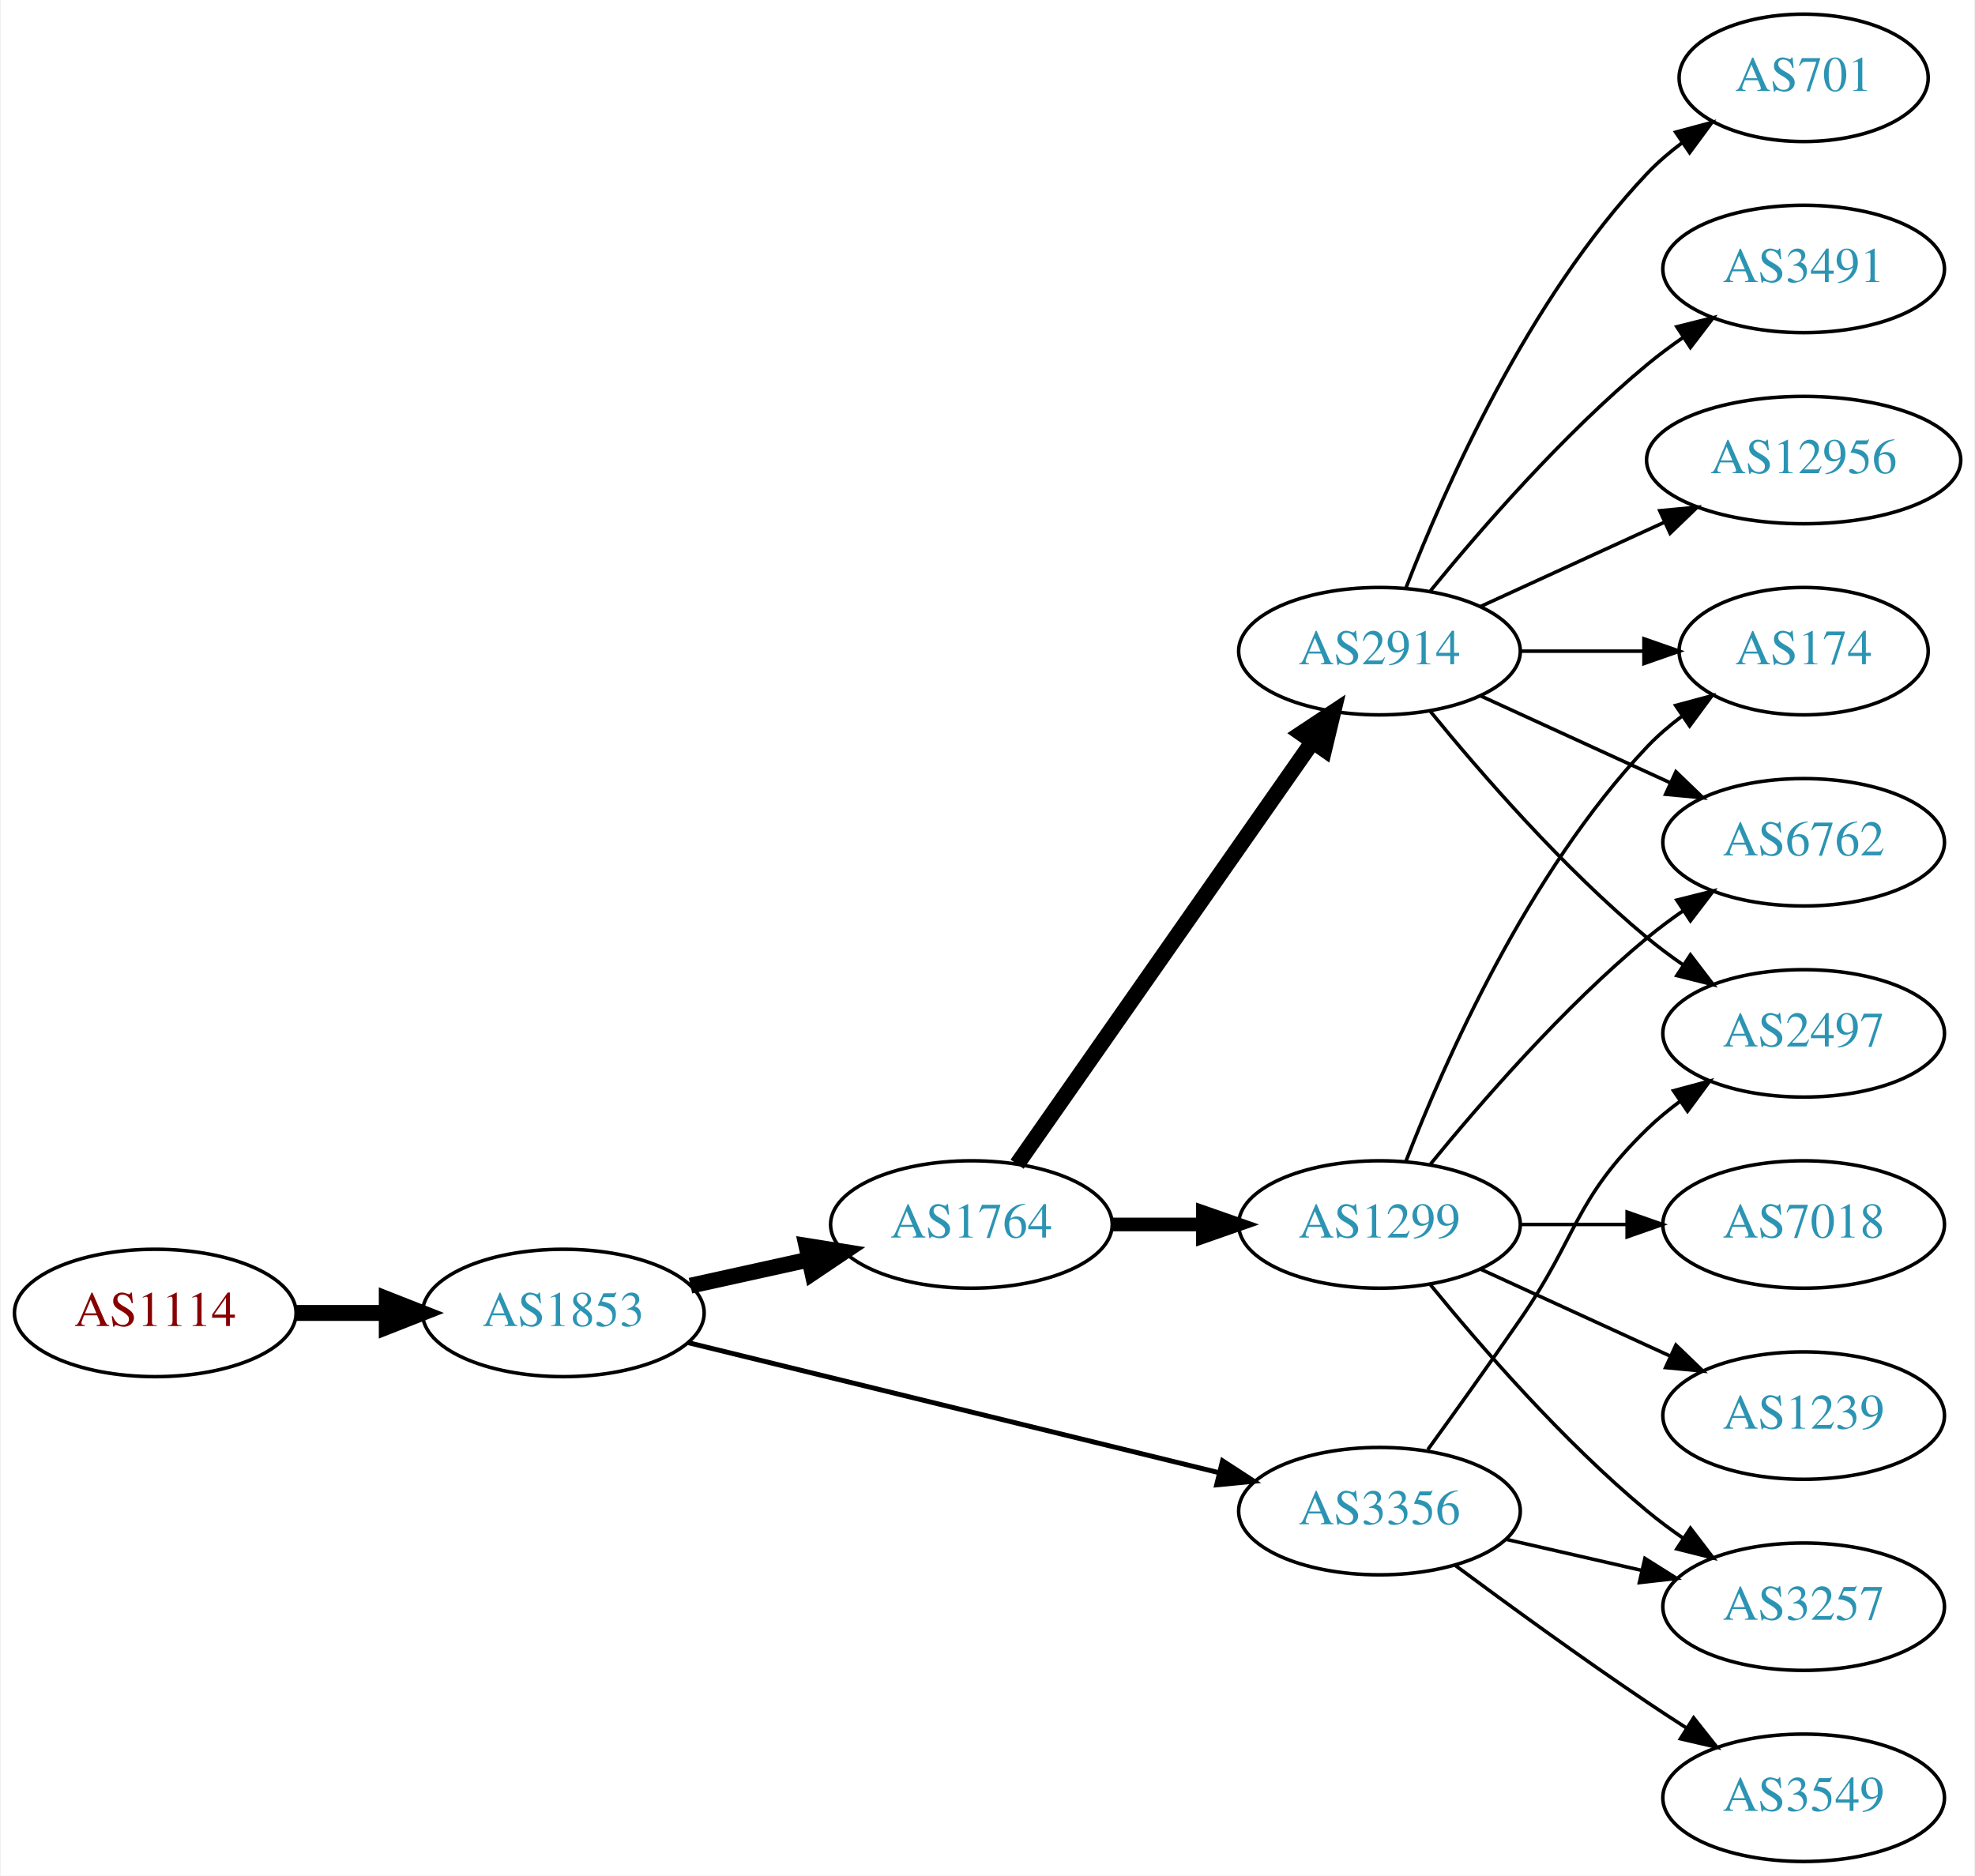
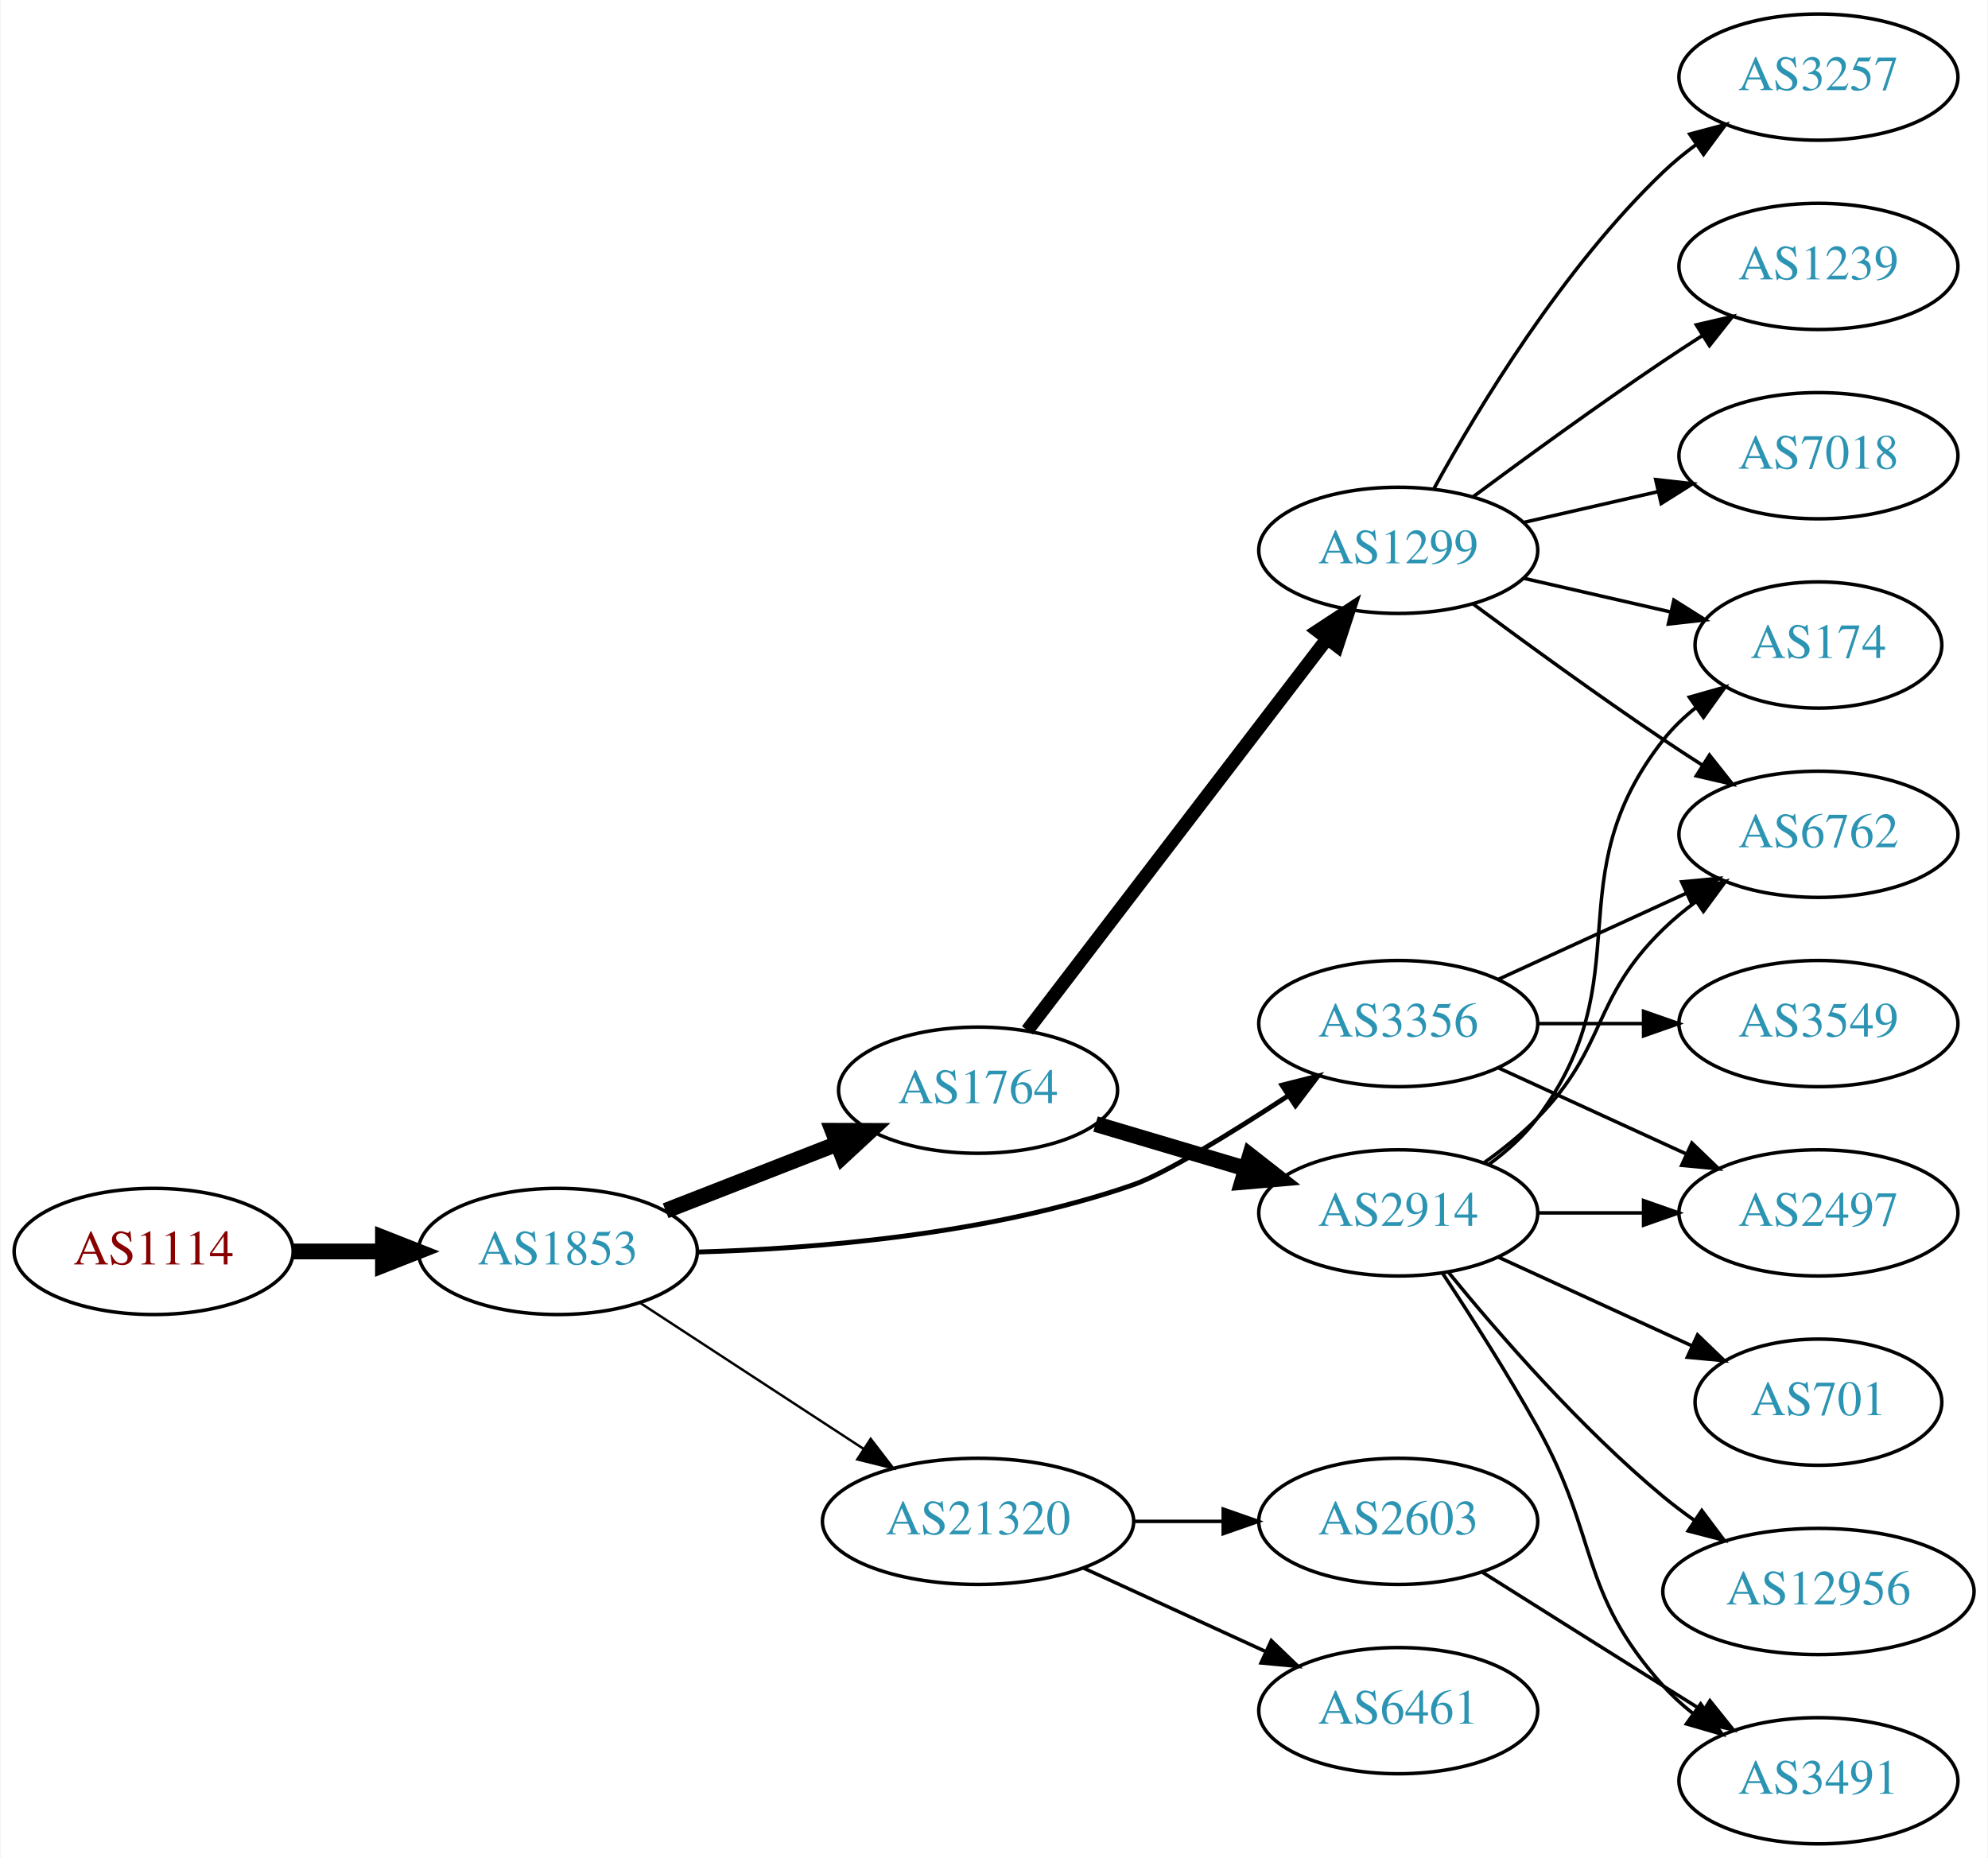
- <svg xmlns="http://www.w3.org/2000/svg" xmlns:xlink="http://www.w3.org/1999/xlink" width="558pt" height="530pt" viewBox="0.00 0.00 557.56 530.00">
+ <svg xmlns="http://www.w3.org/2000/svg" xmlns:xlink="http://www.w3.org/1999/xlink" width="567pt" height="530pt" viewBox="0.00 0.00 566.66 530.00">
  <g id="graph0" class="graph" transform="scale(1 1) rotate(0) translate(4 526)">
-     <polygon fill="white" stroke="none" points="-4,4 -4,-526 553.564,-526 553.564,4 -4,4" />
+     <polygon fill="white" stroke="none" points="-4,4 -4,-526 562.663,-526 562.663,4 -4,4" />
    <g id="node1" class="node">
      <g id="a_node1">
        <a xlink:href="/asn/1114" xlink:title="AS1114 ~ Universitaet Graz [AT]">
-           <ellipse fill="#ffffff" stroke="black" cx="39.647" cy="-155" rx="39.794" ry="18" />
-           <text text-anchor="middle" x="39.647" y="-151.3" font-family="Times,serif" font-size="14.00" fill="#880000">AS1114</text>
+           <ellipse fill="#ffffff" stroke="black" cx="39.647" cy="-169" rx="39.794" ry="18" />
+           <text text-anchor="middle" x="39.647" y="-165.3" font-family="Times,serif" font-size="14.00" fill="#880000">AS1114</text>
        </a>
      </g>
    </g>
    <g id="node2" class="node">
      <g id="a_node2">
        <a xlink:href="/asn/1853" xlink:title="AS1853 ~ ACOnet Backbone [AT]">
-           <ellipse fill="#ffffff" stroke="black" cx="154.939" cy="-155" rx="39.794" ry="18" />
-           <text text-anchor="middle" x="154.939" y="-151.3" font-family="Times,serif" font-size="14.00" fill="#2c94b3">AS1853</text>
+           <ellipse fill="#ffffff" stroke="black" cx="154.939" cy="-169" rx="39.794" ry="18" />
+           <text text-anchor="middle" x="154.939" y="-165.3" font-family="Times,serif" font-size="14.00" fill="#2c94b3">AS1853</text>
        </a>
      </g>
    </g>
    <g id="edge1" class="edge">
-       <path fill="none" stroke="black" stroke-width="4.5" d="M79.319,-155C87.522,-155 96.286,-155 104.818,-155" />
-       <polygon fill="black" stroke="black" stroke-width="4.5" points="105.057,-158.938 115.057,-155 105.057,-151.063 105.057,-158.938" />
+       <path fill="none" stroke="black" stroke-width="4.5" d="M79.319,-169C87.522,-169 96.286,-169 104.818,-169" />
+       <polygon fill="black" stroke="black" stroke-width="4.5" points="105.057,-172.938 115.057,-169 105.057,-165.063 105.057,-172.938" />
    </g>
    <g id="node3" class="node">
      <g id="a_node3">
        <a xlink:href="/asn/1764" xlink:title="AS1764 ~ NEXTLAYER-AS [AT]">
-           <ellipse fill="#ffffff" stroke="black" cx="270.232" cy="-180" rx="39.794" ry="18" />
-           <text text-anchor="middle" x="270.232" y="-176.3" font-family="Times,serif" font-size="14.00" fill="#2c94b3">AS1764</text>
+           <ellipse fill="#ffffff" stroke="black" cx="274.782" cy="-215" rx="39.794" ry="18" />
+           <text text-anchor="middle" x="274.782" y="-211.3" font-family="Times,serif" font-size="14.00" fill="#2c94b3">AS1764</text>
        </a>
      </g>
    </g>
    <g id="edge2" class="edge">
-       <path fill="none" stroke="black" stroke-width="4.5" d="M190.856,-162.705C201.408,-165.033 213.147,-167.624 224.26,-170.076" />
-       <polygon fill="black" stroke="black" stroke-width="4.5" points="223.623,-173.968 234.237,-172.278 225.32,-166.278 223.623,-173.968" />
+       <path fill="none" stroke="black" stroke-width="4.5" d="M185.676,-180.608C200.47,-186.382 218.547,-193.439 234.469,-199.654" />
+       <polygon fill="black" stroke="black" stroke-width="4.5" points="233.308,-203.428 244.055,-203.396 236.171,-196.092 233.308,-203.428" />
    </g>
    <g id="node4" class="node">
      <g id="a_node4">
        <a xlink:href="/asn/3356" xlink:title="AS3356 ~ Level 3 Parent, LLC [US]">
-           <ellipse fill="#ffffff" stroke="black" cx="385.525" cy="-99" rx="39.794" ry="18" />
-           <text text-anchor="middle" x="385.525" y="-95.3" font-family="Times,serif" font-size="14.00" fill="#2c94b3">AS3356</text>
+           <ellipse fill="#ffffff" stroke="black" cx="394.625" cy="-234" rx="39.794" ry="18" />
+           <text text-anchor="middle" x="394.625" y="-230.3" font-family="Times,serif" font-size="14.00" fill="#2c94b3">AS3356</text>
        </a>
      </g>
    </g>
    <g id="edge3" class="edge">
-       <path fill="none" stroke="black" stroke-width="1.385" d="M190.161,-146.616C230.14,-136.822 296.387,-120.593 340.25,-109.847" />
-       <polygon fill="black" stroke="black" stroke-width="1.385" points="341.19,-113.22 350.07,-107.441 339.524,-106.421 341.19,-113.22" />
+       <path fill="none" stroke="black" stroke-width="1.385" d="M194.873,-168.835C228.581,-169.786 278.193,-173.841 318.978,-188 328.139,-191.18 346.67,-202.589 362.976,-213.247" />
+       <polygon fill="black" stroke="black" stroke-width="1.385" points="361.46,-216.441 371.732,-219.035 365.32,-210.601 361.46,-216.441" />
    </g>
    <g id="node5" class="node">
      <g id="a_node5">
-         <a xlink:href="/asn/1299" xlink:title="AS1299 ~ Telia Carrier [EU]">
-           <ellipse fill="#ffffff" stroke="black" cx="385.525" cy="-180" rx="39.794" ry="18" />
-           <text text-anchor="middle" x="385.525" y="-176.3" font-family="Times,serif" font-size="14.00" fill="#2c94b3">AS1299</text>
+         <a xlink:href="/asn/21320" xlink:title="AS21320 ~ GEANT Vereniging [EU]">
+           <ellipse fill="#ffffff" stroke="black" cx="274.782" cy="-92" rx="44.393" ry="18" />
+           <text text-anchor="middle" x="274.782" y="-88.3" font-family="Times,serif" font-size="14.00" fill="#2c94b3">AS21320</text>
        </a>
      </g>
    </g>
    <g id="edge4" class="edge">
-       <path fill="none" stroke="black" stroke-width="3.857" d="M309.905,-180C318.108,-180 326.872,-180 335.404,-180" />
-       <polygon fill="black" stroke="black" stroke-width="3.857" points="335.643,-183.5 345.643,-180 335.643,-176.5 335.643,-183.5" />
+       <path fill="none" stroke="black" stroke-width="0.692" d="M178.382,-154.336C196.415,-142.553 221.964,-125.859 242.084,-112.712" />
+       <polygon fill="black" stroke="black" stroke-width="0.692" points="244.161,-115.536 250.618,-107.136 240.332,-109.676 244.161,-115.536" />
    </g>
    <g id="node6" class="node">
      <g id="a_node6">
+         <a xlink:href="/asn/1299" xlink:title="AS1299 ~ Telia Carrier [EU]">
+           <ellipse fill="#ffffff" stroke="black" cx="394.625" cy="-369" rx="39.794" ry="18" />
+           <text text-anchor="middle" x="394.625" y="-365.3" font-family="Times,serif" font-size="14.00" fill="#2c94b3">AS1299</text>
+         </a>
+       </g>
+     </g>
+     <g id="edge5" class="edge">
+       <path fill="none" stroke="black" stroke-width="3.857" d="M288.843,-232.069C309.549,-259.127 350.026,-312.024 374.161,-343.564" />
+       <polygon fill="black" stroke="black" stroke-width="3.857" points="371.648,-346.04 380.505,-351.854 377.207,-341.786 371.648,-346.04" />
+     </g>
+     <g id="node7" class="node">
+       <g id="a_node7">
        <a xlink:href="/asn/2914" xlink:title="AS2914 ~ NTT America, Inc. [US]">
-           <ellipse fill="#ffffff" stroke="black" cx="385.525" cy="-342" rx="39.794" ry="18" />
-           <text text-anchor="middle" x="385.525" y="-338.3" font-family="Times,serif" font-size="14.00" fill="#2c94b3">AS2914</text>
-         </a>
-       </g>
-     </g>
-     <g id="edge5" class="edge">
-       <path fill="none" stroke="black" stroke-width="4.5" d="M283.143,-197.031C303.064,-225.517 343.254,-282.985 366.604,-316.374" />
-       <polygon fill="black" stroke="black" stroke-width="4.5" points="363.476,-318.772 372.434,-324.71 369.929,-314.258 363.476,-318.772" />
+           <ellipse fill="#ffffff" stroke="black" cx="394.625" cy="-180" rx="39.794" ry="18" />
+           <text text-anchor="middle" x="394.625" y="-176.3" font-family="Times,serif" font-size="14.00" fill="#2c94b3">AS2914</text>
+         </a>
+       </g>
+     </g>
+     <g id="edge6" class="edge">
+       <path fill="none" stroke="black" stroke-width="4.5" d="M308.295,-205.343C321.452,-201.436 336.824,-196.87 350.868,-192.699" />
+       <polygon fill="black" stroke="black" stroke-width="4.5" points="352.344,-196.368 360.809,-189.747 350.101,-188.819 352.344,-196.368" />
+     </g>
+     <g id="node11" class="node">
+       <g id="a_node11">
+         <a xlink:href="/asn/6762" xlink:title="AS6762 ~ TELECOM ITALIA SPARKLE S.p.A. [IT]">
+           <ellipse fill="#ffffff" stroke="black" cx="514.467" cy="-288" rx="39.794" ry="18" />
+           <text text-anchor="middle" x="514.467" y="-284.3" font-family="Times,serif" font-size="14.00" fill="#2c94b3">AS6762</text>
+         </a>
+       </g>
+     </g>
+     <g id="edge13" class="edge">
+       <path fill="none" stroke="black" d="M423.253,-246.661C439.21,-253.973 459.481,-263.261 476.764,-271.181" />
+       <polygon fill="black" stroke="black" points="475.462,-274.435 486.011,-275.419 478.378,-268.071 475.462,-274.435" />
+     </g>
+     <g id="node13" class="node">
+       <g id="a_node13">
+         <a xlink:href="/asn/3549" xlink:title="AS3549 ~ Level 3 Parent, LLC [US]">
+           <ellipse fill="#ffffff" stroke="black" cx="514.467" cy="-234" rx="39.794" ry="18" />
+           <text text-anchor="middle" x="514.467" y="-230.3" font-family="Times,serif" font-size="14.00" fill="#2c94b3">AS3549</text>
+         </a>
+       </g>
+     </g>
+     <g id="edge12" class="edge">
+       <path fill="none" stroke="black" d="M434.537,-234C444.091,-234 454.44,-234 464.403,-234" />
+       <polygon fill="black" stroke="black" points="464.595,-237.5 474.595,-234 464.595,-230.5 464.595,-237.5" />
+     </g>
+     <g id="node14" class="node">
+       <g id="a_node14">
+         <a xlink:href="/asn/2497" xlink:title="AS2497 ~ Internet Initiative Japan Inc. [JP]">
+           <ellipse fill="#ffffff" stroke="black" cx="514.467" cy="-180" rx="39.794" ry="18" />
+           <text text-anchor="middle" x="514.467" y="-176.3" font-family="Times,serif" font-size="14.00" fill="#2c94b3">AS2497</text>
+         </a>
+       </g>
+     </g>
+     <g id="edge14" class="edge">
+       <path fill="none" stroke="black" d="M423.253,-221.339C439.21,-214.027 459.481,-204.739 476.764,-196.819" />
+       <polygon fill="black" stroke="black" points="478.378,-199.929 486.011,-192.581 475.462,-193.565 478.378,-199.929" />
+     </g>
+     <g id="node18" class="node">
+       <g id="a_node18">
+         <a xlink:href="/asn/6461" xlink:title="AS6461 ~ Zayo Bandwidth [US]">
+           <ellipse fill="#ffffff" stroke="black" cx="394.625" cy="-38" rx="39.794" ry="18" />
+           <text text-anchor="middle" x="394.625" y="-34.3" font-family="Times,serif" font-size="14.00" fill="#2c94b3">AS6461</text>
+         </a>
+       </g>
+     </g>
+     <g id="edge21" class="edge">
+       <path fill="none" stroke="black" d="M304.912,-78.652C320.523,-71.498 339.92,-62.609 356.593,-54.969" />
+       <polygon fill="black" stroke="black" points="358.412,-57.986 366.045,-50.638 355.496,-51.622 358.412,-57.986" />
+     </g>
+     <g id="node19" class="node">
+       <g id="a_node19">
+         <a xlink:href="/asn/2603" xlink:title="AS2603 ~ NORDUnet [NO]">
+           <ellipse fill="#ffffff" stroke="black" cx="394.625" cy="-92" rx="39.794" ry="18" />
+           <text text-anchor="middle" x="394.625" y="-88.3" font-family="Times,serif" font-size="14.00" fill="#2c94b3">AS2603</text>
+         </a>
+       </g>
+     </g>
+     <g id="edge22" class="edge">
+       <path fill="none" stroke="black" d="M318.993,-92C327.306,-92 336.068,-92 344.551,-92" />
+       <polygon fill="black" stroke="black" points="344.709,-95.5 354.709,-92 344.709,-88.5 344.709,-95.5" />
+     </g>
+     <g id="node8" class="node">
+       <g id="a_node8">
+         <a xlink:href="/asn/3257" xlink:title="AS3257 ~ GTT [DE]">
+           <ellipse fill="#ffffff" stroke="black" cx="514.467" cy="-504" rx="39.794" ry="18" />
+           <text text-anchor="middle" x="514.467" y="-500.3" font-family="Times,serif" font-size="14.00" fill="#2c94b3">AS3257</text>
+         </a>
+       </g>
+     </g>
+     <g id="edge7" class="edge">
+       <path fill="none" stroke="black" d="M404.866,-386.713C417.411,-409.561 441.588,-449.611 470.271,-477 473.139,-479.739 476.328,-482.347 479.637,-484.785" />
+       <polygon fill="black" stroke="black" points="477.761,-487.742 487.996,-490.477 481.7,-481.956 477.761,-487.742" />
+     </g>
+     <g id="node9" class="node">
+       <g id="a_node9">
+         <a xlink:href="/asn/174" xlink:title="AS174 ~ Cogent Communications [US]">
+           <ellipse fill="#ffffff" stroke="black" cx="514.467" cy="-342" rx="35.194" ry="18" />
+           <text text-anchor="middle" x="514.467" y="-338.3" font-family="Times,serif" font-size="14.00" fill="#2c94b3">AS174</text>
+         </a>
+       </g>
+     </g>
+     <g id="edge8" class="edge">
+       <path fill="none" stroke="black" d="M430.344,-361.045C443.436,-358.045 458.459,-354.604 472.099,-351.478" />
+       <polygon fill="black" stroke="black" points="473.241,-354.807 482.207,-349.162 471.677,-347.984 473.241,-354.807" />
    </g>
    <g id="node10" class="node">
      <g id="a_node10">
-         <a xlink:href="/asn/3257" xlink:title="AS3257 ~ GTT [DE]">
-           <ellipse fill="#ffffff" stroke="black" cx="505.368" cy="-72" rx="39.794" ry="18" />
-           <text text-anchor="middle" x="505.368" y="-68.3" font-family="Times,serif" font-size="14.00" fill="#2c94b3">AS3257</text>
-         </a>
-       </g>
+         <a xlink:href="/asn/1239" xlink:title="AS1239 ~ Sprint [US]">
+           <ellipse fill="#ffffff" stroke="black" cx="514.467" cy="-450" rx="39.794" ry="18" />
+           <text text-anchor="middle" x="514.467" y="-446.3" font-family="Times,serif" font-size="14.00" fill="#2c94b3">AS1239</text>
+         </a>
+       </g>
+     </g>
+     <g id="edge9" class="edge">
+       <path fill="none" stroke="black" d="M415.955,-384.277C430.817,-395.304 451.562,-410.407 470.271,-423 473.82,-425.389 477.57,-427.839 481.319,-430.242" />
+       <polygon fill="black" stroke="black" points="479.645,-433.325 489.967,-435.712 483.387,-427.409 479.645,-433.325" />
+     </g>
+     <g id="edge10" class="edge">
+       <path fill="none" stroke="black" d="M415.955,-353.723C430.817,-342.696 451.562,-327.593 470.271,-315 473.82,-312.611 477.57,-310.161 481.319,-307.758" />
+       <polygon fill="black" stroke="black" points="483.387,-310.591 489.967,-302.288 479.645,-304.675 483.387,-310.591" />
+     </g>
+     <g id="node12" class="node">
+       <g id="a_node12">
+         <a xlink:href="/asn/7018" xlink:title="AS7018 ~ AT&amp;T Services, Inc. [US]">
+           <ellipse fill="#ffffff" stroke="black" cx="514.467" cy="-396" rx="39.794" ry="18" />
+           <text text-anchor="middle" x="514.467" y="-392.3" font-family="Times,serif" font-size="14.00" fill="#2c94b3">AS7018</text>
+         </a>
+       </g>
+     </g>
+     <g id="edge11" class="edge">
+       <path fill="none" stroke="black" d="M430.344,-376.955C442.344,-379.704 455.965,-382.825 468.657,-385.733" />
+       <polygon fill="black" stroke="black" points="468.06,-389.187 478.589,-388.009 469.623,-382.364 468.06,-389.187" />
    </g>
    <g id="edge18" class="edge">
-       <path fill="none" stroke="black" d="M421.245,-91.045C433.245,-88.296 446.865,-85.175 459.558,-82.267" />
-       <polygon fill="black" stroke="black" points="460.524,-85.636 469.49,-79.991 458.96,-78.813 460.524,-85.636" />
-     </g>
-     <g id="node13" class="node">
-       <g id="a_node13">
-         <a xlink:href="/asn/2497" xlink:title="AS2497 ~ Internet Initiative Japan Inc. [JP]">
-           <ellipse fill="#ffffff" stroke="black" cx="505.368" cy="-234" rx="39.794" ry="18" />
-           <text text-anchor="middle" x="505.368" y="-230.3" font-family="Times,serif" font-size="14.00" fill="#2c94b3">AS2497</text>
-         </a>
-       </g>
+       <path fill="none" stroke="black" d="M420.555,-193.882C425.631,-197.611 430.549,-202.016 434.271,-207 464.542,-247.542 438.972,-275.246 470.271,-315 472.918,-318.361 476.106,-321.417 479.538,-324.161" />
+       <polygon fill="black" stroke="black" points="477.651,-327.113 487.844,-330 481.676,-321.386 477.651,-327.113" />
+     </g>
+     <g id="edge17" class="edge">
+       <path fill="none" stroke="black" d="M419.219,-194.389C424.475,-198.148 429.806,-202.437 434.271,-207 454.443,-227.617 449.578,-240.906 470.271,-261 473.116,-263.763 476.29,-266.386 479.59,-268.834" />
+       <polygon fill="black" stroke="black" points="477.707,-271.786 487.938,-274.538 481.656,-266.006 477.707,-271.786" />
    </g>
    <g id="edge19" class="edge">
-       <path fill="none" stroke="black" d="M399.205,-116.406C406.82,-126.937 416.653,-140.67 425.172,-153 441.568,-176.731 440.479,-186.906 461.172,-207 464.017,-209.763 467.191,-212.386 470.491,-214.834" />
-       <polygon fill="black" stroke="black" points="468.607,-217.786 478.839,-220.538 472.556,-212.006 468.607,-217.786" />
+       <path fill="none" stroke="black" d="M434.537,-180C444.091,-180 454.44,-180 464.403,-180" />
+       <polygon fill="black" stroke="black" points="464.595,-183.5 474.595,-180 464.595,-176.5 464.595,-183.5" />
+     </g>
+     <g id="node15" class="node">
+       <g id="a_node15">
+         <a xlink:href="/asn/701" xlink:title="AS701 ~ UUNET [US]">
+           <ellipse fill="#ffffff" stroke="black" cx="514.467" cy="-126" rx="35.194" ry="18" />
+           <text text-anchor="middle" x="514.467" y="-122.3" font-family="Times,serif" font-size="14.00" fill="#2c94b3">AS701</text>
+         </a>
+       </g>
+     </g>
+     <g id="edge15" class="edge">
+       <path fill="none" stroke="black" d="M423.253,-167.339C439.67,-159.817 460.651,-150.202 478.248,-142.139" />
+       <polygon fill="black" stroke="black" points="479.993,-145.189 487.625,-137.842 477.076,-138.826 479.993,-145.189" />
    </g>
    <g id="node16" class="node">
      <g id="a_node16">
-         <a xlink:href="/asn/3549" xlink:title="AS3549 ~ Level 3 Parent, LLC [US]">
-           <ellipse fill="#ffffff" stroke="black" cx="505.368" cy="-18" rx="39.794" ry="18" />
-           <text text-anchor="middle" x="505.368" y="-14.3" font-family="Times,serif" font-size="14.00" fill="#2c94b3">AS3549</text>
-         </a>
-       </g>
-     </g>
-     <g id="edge17" class="edge">
-       <path fill="none" stroke="black" d="M406.856,-83.723C421.718,-72.696 442.463,-57.593 461.172,-45 464.721,-42.611 468.471,-40.161 472.22,-37.758" />
-       <polygon fill="black" stroke="black" points="474.288,-40.591 480.868,-32.288 470.546,-34.675 474.288,-40.591" />
-     </g>
-     <g id="node7" class="node">
-       <g id="a_node7">
-         <a xlink:href="/asn/6762" xlink:title="AS6762 ~ TELECOM ITALIA SPARKLE S.p.A. [IT]">
-           <ellipse fill="#ffffff" stroke="black" cx="505.368" cy="-288" rx="39.794" ry="18" />
-           <text text-anchor="middle" x="505.368" y="-284.3" font-family="Times,serif" font-size="14.00" fill="#2c94b3">AS6762</text>
-         </a>
-       </g>
-     </g>
-     <g id="edge6" class="edge">
-       <path fill="none" stroke="black" d="M399.944,-197.065C414.059,-214.375 437.474,-241.345 461.172,-261 464.388,-263.668 467.889,-266.27 471.459,-268.741" />
-       <polygon fill="black" stroke="black" points="469.537,-271.666 479.816,-274.236 473.383,-265.817 469.537,-271.666" />
-     </g>
-     <g id="node8" class="node">
-       <g id="a_node8">
-         <a xlink:href="/asn/1239" xlink:title="AS1239 ~ Sprint [US]">
-           <ellipse fill="#ffffff" stroke="black" cx="505.368" cy="-126" rx="39.794" ry="18" />
-           <text text-anchor="middle" x="505.368" y="-122.3" font-family="Times,serif" font-size="14.00" fill="#2c94b3">AS1239</text>
-         </a>
-       </g>
-     </g>
-     <g id="edge7" class="edge">
-       <path fill="none" stroke="black" d="M414.154,-167.339C430.111,-160.027 450.382,-150.739 467.664,-142.819" />
-       <polygon fill="black" stroke="black" points="469.279,-145.929 476.912,-138.581 466.363,-139.565 469.279,-145.929" />
-     </g>
-     <g id="node9" class="node">
-       <g id="a_node9">
-         <a xlink:href="/asn/7018" xlink:title="AS7018 ~ AT&amp;T Services, Inc. [US]">
-           <ellipse fill="#ffffff" stroke="black" cx="505.368" cy="-180" rx="39.794" ry="18" />
-           <text text-anchor="middle" x="505.368" y="-176.3" font-family="Times,serif" font-size="14.00" fill="#2c94b3">AS7018</text>
-         </a>
-       </g>
-     </g>
-     <g id="edge8" class="edge">
-       <path fill="none" stroke="black" d="M425.438,-180C434.991,-180 445.341,-180 455.304,-180" />
-       <polygon fill="black" stroke="black" points="455.496,-183.5 465.496,-180 455.496,-176.5 455.496,-183.5" />
-     </g>
-     <g id="edge9" class="edge">
-       <path fill="none" stroke="black" d="M399.944,-162.935C414.059,-145.625 437.474,-118.655 461.172,-99 464.388,-96.332 467.889,-93.73 471.459,-91.259" />
-       <polygon fill="black" stroke="black" points="473.383,-94.183 479.816,-85.764 469.537,-88.334 473.383,-94.183" />
-     </g>
-     <g id="node11" class="node">
-       <g id="a_node11">
-         <a xlink:href="/asn/174" xlink:title="AS174 ~ Cogent Communications [US]">
-           <ellipse fill="#ffffff" stroke="black" cx="505.368" cy="-342" rx="35.194" ry="18" />
-           <text text-anchor="middle" x="505.368" y="-338.3" font-family="Times,serif" font-size="14.00" fill="#2c94b3">AS174</text>
-         </a>
-       </g>
-     </g>
-     <g id="edge10" class="edge">
-       <path fill="none" stroke="black" d="M393.048,-197.994C403.799,-225.728 427.456,-279.429 461.172,-315 464.115,-318.105 467.488,-321.001 471.024,-323.655" />
-       <polygon fill="black" stroke="black" points="469.209,-326.654 479.443,-329.397 473.153,-320.871 469.209,-326.654" />
-     </g>
-     <g id="edge14" class="edge">
-       <path fill="none" stroke="black" d="M414.154,-329.339C430.111,-322.027 450.382,-312.739 467.664,-304.819" />
-       <polygon fill="black" stroke="black" points="469.279,-307.929 476.912,-300.581 466.363,-301.565 469.279,-307.929" />
-     </g>
-     <g id="edge12" class="edge">
-       <path fill="none" stroke="black" d="M425.438,-342C436.525,-342 448.684,-342 460.067,-342" />
-       <polygon fill="black" stroke="black" points="460.248,-345.5 470.248,-342 460.248,-338.5 460.248,-345.5" />
-     </g>
-     <g id="node12" class="node">
-       <g id="a_node12">
+         <a xlink:href="/asn/3491" xlink:title="AS3491 ~ PCCW Global, Inc. [US]">
+           <ellipse fill="#ffffff" stroke="black" cx="514.467" cy="-18" rx="39.794" ry="18" />
+           <text text-anchor="middle" x="514.467" y="-14.3" font-family="Times,serif" font-size="14.00" fill="#2c94b3">AS3491</text>
+         </a>
+       </g>
+     </g>
+     <g id="edge16" class="edge">
+       <path fill="none" stroke="black" d="M407.317,-162.698C415.272,-150.655 425.844,-134.11 434.271,-119 452.086,-87.058 445.814,-72.194 470.271,-45 472.784,-42.205 475.654,-39.594 478.692,-37.183" />
+       <polygon fill="black" stroke="black" points="480.876,-39.925 486.998,-31.279 476.82,-34.22 480.876,-39.925" />
+     </g>
+     <g id="node17" class="node">
+       <g id="a_node17">
        <a xlink:href="/asn/12956" xlink:title="AS12956 ~ TELXIUS [ES]">
-           <ellipse fill="#ffffff" stroke="black" cx="505.368" cy="-396" rx="44.393" ry="18" />
-           <text text-anchor="middle" x="505.368" y="-392.3" font-family="Times,serif" font-size="14.00" fill="#2c94b3">AS12956</text>
-         </a>
-       </g>
-     </g>
-     <g id="edge11" class="edge">
-       <path fill="none" stroke="black" d="M414.154,-354.661C429.652,-361.762 449.219,-370.728 466.165,-378.494" />
-       <polygon fill="black" stroke="black" points="464.719,-381.681 475.268,-382.665 467.635,-375.317 464.719,-381.681" />
-     </g>
-     <g id="edge13" class="edge">
-       <path fill="none" stroke="black" d="M399.944,-324.935C414.059,-307.625 437.474,-280.655 461.172,-261 464.388,-258.332 467.889,-255.73 471.459,-253.259" />
-       <polygon fill="black" stroke="black" points="473.383,-256.183 479.816,-247.764 469.537,-250.334 473.383,-256.183" />
-     </g>
-     <g id="node14" class="node">
-       <g id="a_node14">
-         <a xlink:href="/asn/701" xlink:title="AS701 ~ UUNET [US]">
-           <ellipse fill="#ffffff" stroke="black" cx="505.368" cy="-504" rx="35.194" ry="18" />
-           <text text-anchor="middle" x="505.368" y="-500.3" font-family="Times,serif" font-size="14.00" fill="#2c94b3">AS701</text>
-         </a>
-       </g>
-     </g>
-     <g id="edge15" class="edge">
-       <path fill="none" stroke="black" d="M393.048,-359.994C403.799,-387.728 427.456,-441.429 461.172,-477 464.115,-480.105 467.488,-483.001 471.024,-485.655" />
-       <polygon fill="black" stroke="black" points="469.209,-488.654 479.443,-491.397 473.153,-482.871 469.209,-488.654" />
-     </g>
-     <g id="node15" class="node">
-       <g id="a_node15">
-         <a xlink:href="/asn/3491" xlink:title="AS3491 ~ PCCW Global, Inc. [US]">
-           <ellipse fill="#ffffff" stroke="black" cx="505.368" cy="-450" rx="39.794" ry="18" />
-           <text text-anchor="middle" x="505.368" y="-446.3" font-family="Times,serif" font-size="14.00" fill="#2c94b3">AS3491</text>
-         </a>
-       </g>
-     </g>
-     <g id="edge16" class="edge">
-       <path fill="none" stroke="black" d="M399.944,-359.065C414.059,-376.375 437.474,-403.345 461.172,-423 464.388,-425.668 467.889,-428.27 471.459,-430.741" />
-       <polygon fill="black" stroke="black" points="469.537,-433.666 479.816,-436.236 473.383,-427.817 469.537,-433.666" />
+           <ellipse fill="#ffffff" stroke="black" cx="514.467" cy="-72" rx="44.393" ry="18" />
+           <text text-anchor="middle" x="514.467" y="-68.3" font-family="Times,serif" font-size="14.00" fill="#2c94b3">AS12956</text>
+         </a>
+       </g>
+     </g>
+     <g id="edge20" class="edge">
+       <path fill="none" stroke="black" d="M409.044,-162.935C423.158,-145.625 446.573,-118.655 470.271,-99 473.009,-96.729 475.952,-94.506 478.97,-92.37" />
+       <polygon fill="black" stroke="black" points="481.196,-95.092 487.558,-86.621 477.302,-89.275 481.196,-95.092" />
+     </g>
+     <g id="edge23" class="edge">
+       <path fill="none" stroke="black" d="M418.481,-77.581C433.25,-68.272 452.887,-55.906 470.271,-45 473.895,-42.727 477.692,-40.348 481.467,-37.986" />
+       <polygon fill="black" stroke="black" points="483.521,-40.829 490.144,-32.559 479.809,-34.894 483.521,-40.829" />
    </g>
  </g>
</svg>
